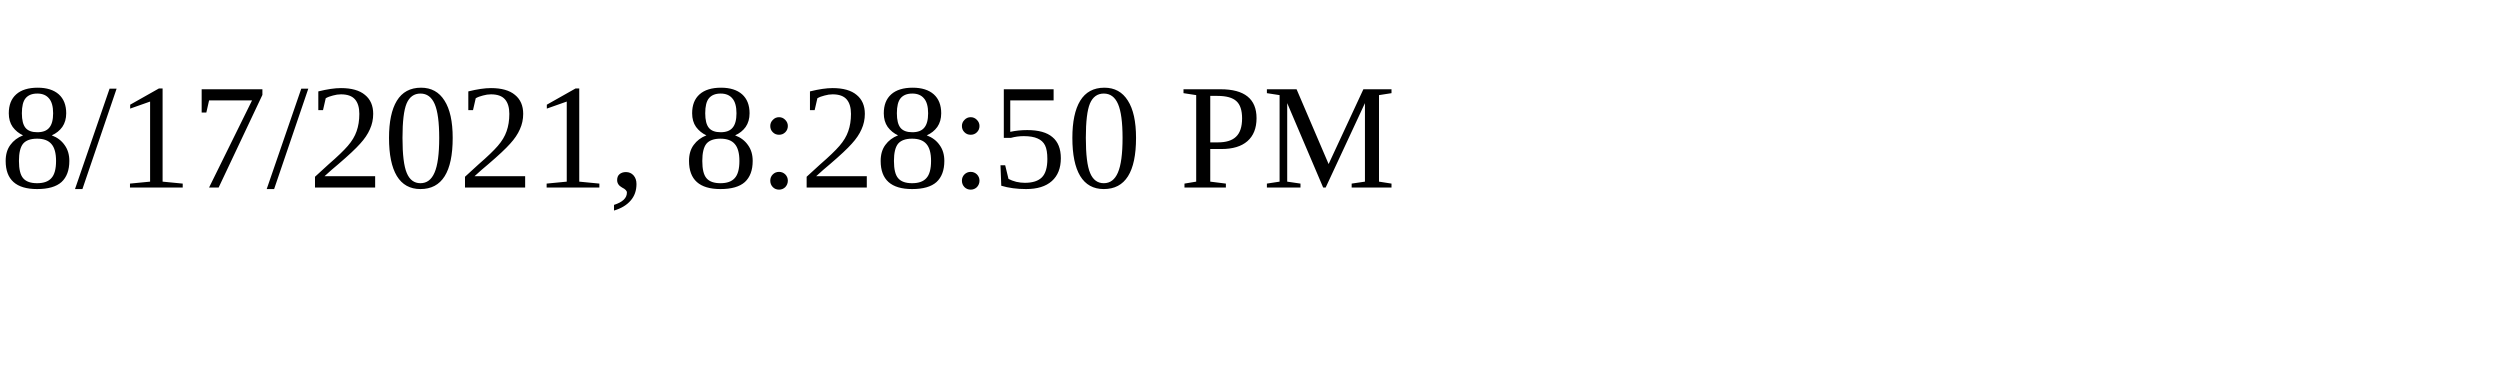
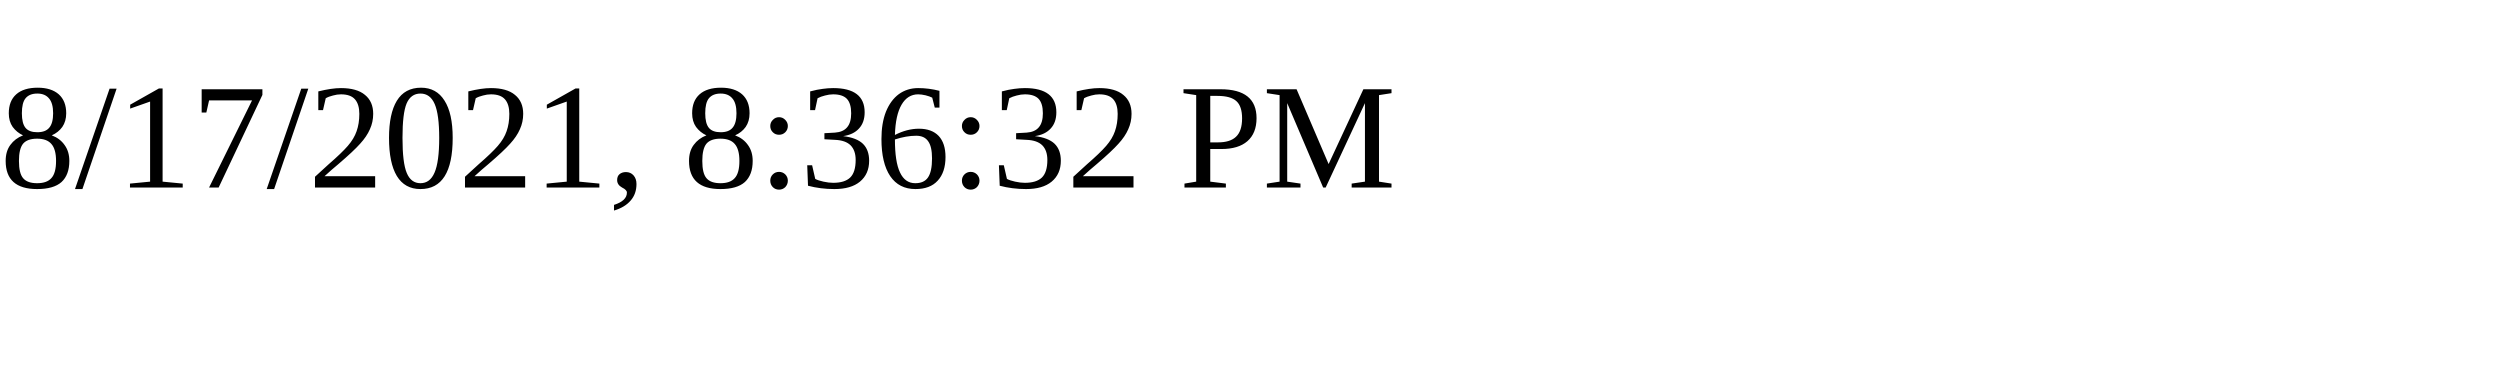
<svg xmlns="http://www.w3.org/2000/svg" height="30" width="200">
-   <text x="0" y="15">8/17/2021, 8:28:50 PM</text>
+   <text x="0" y="15">8/17/2021, 8:36:32 PM</text>
</svg>
